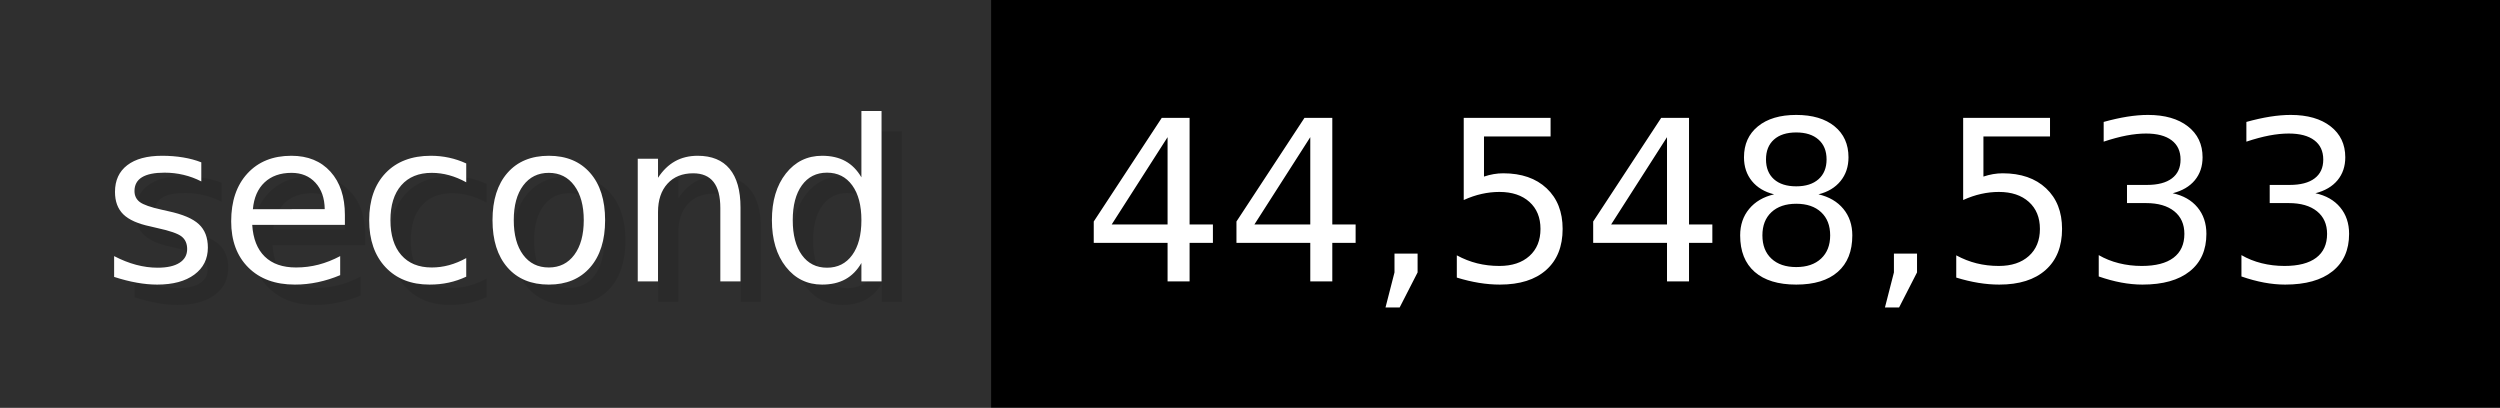
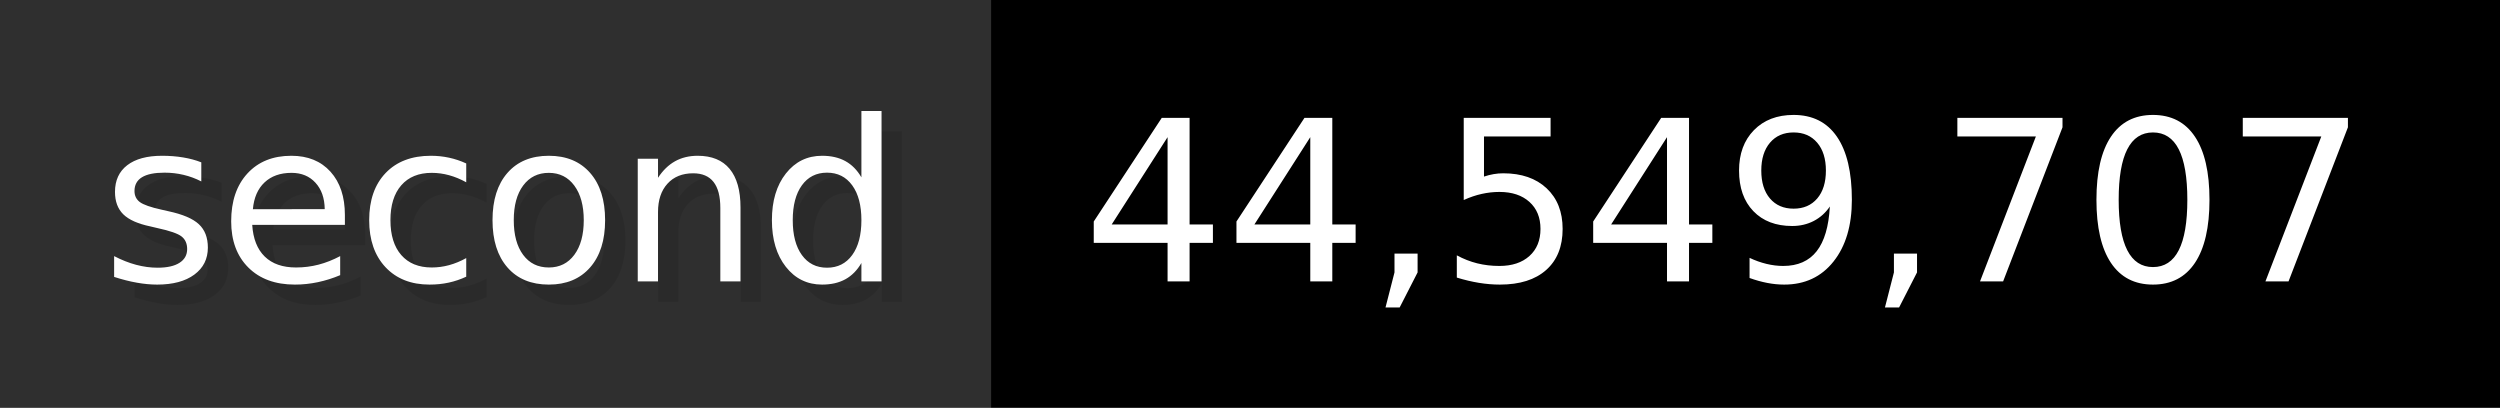
- <svg xmlns="http://www.w3.org/2000/svg" width="122.6" height="20" viewBox="0 0 1226 200" role="img" aria-label="second: 44,548,533">
+ <svg xmlns="http://www.w3.org/2000/svg" width="122.6" height="20" viewBox="0 0 1226 200" role="img" aria-label="second: 44,549,707">
  <g>
    <rect fill="#2F2F2F" width="486" height="200" />
    <rect fill="#" x="486" width="740" height="200" />
  </g>
  <g aria-hidden="true" fill="#fff" text-anchor="start" font-family="Verdana,DejaVu Sans,sans-serif" font-size="110">
    <text x="60" y="148" textLength="386" fill="#000" opacity="0.1">second</text>
    <text x="50" y="138" textLength="386">second</text>
-     <text x="541" y="148" textLength="640" fill="#000" opacity="0.1">44,548,533</text>
-     <text x="531" y="138" textLength="640">44,548,533</text>
+     <text x="541" y="148" textLength="640" fill="#000" opacity="0.1">44,549,707</text>
+     <text x="531" y="138" textLength="640">44,549,707</text>
  </g>
</svg>
